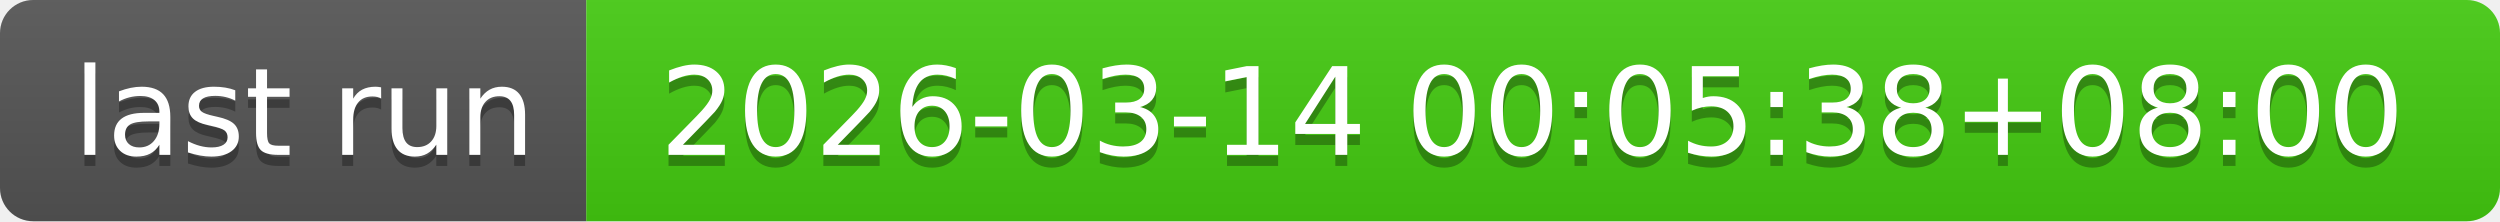
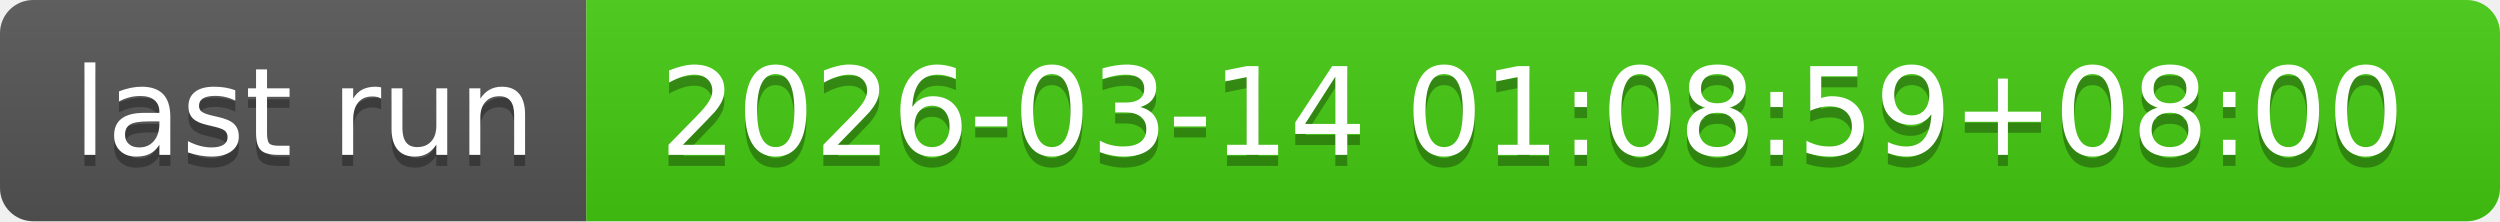
- <svg xmlns="http://www.w3.org/2000/svg" width="226" height="20" role="img" aria-label="last run: 2026-03-14 00:05:38+08:00">
+ <svg xmlns="http://www.w3.org/2000/svg" width="226" height="20" role="img" aria-label="last run: 2026-03-14 01:08:59+08:00">
  <linearGradient id="s" x2="0" y2="100%">
    <stop offset="0" stop-color="#bbb" stop-opacity=".1" />
    <stop offset="1" stop-opacity=".1" />
  </linearGradient>
  <clipPath id="r">
    <rect width="226" height="20" rx="3" fill="#fff" />
  </clipPath>
  <g clip-path="url(#r)">
    <rect width="53" height="20" fill="#555" />
    <rect x="53" width="173" height="20" fill="#4c1" />
    <rect width="226" height="20" fill="url(#s)" />
  </g>
  <g fill="#fff" text-anchor="middle" font-family="Verdana,Geneva,DejaVu Sans,sans-serif" text-rendering="geometricPrecision" font-size="110">
    <text aria-hidden="true" x="275" y="150" fill="#010101" fill-opacity=".3" transform="scale(.1)" textLength="430">last run</text>
    <text x="275" y="140" transform="scale(.1)" fill="#fff" textLength="430">last run</text>
-     <text aria-hidden="true" x="1385" y="150" fill="#010101" fill-opacity=".3" transform="scale(.1)" textLength="1630">2026-03-14 00:05:38+08:00</text>
-     <text x="1385" y="140" transform="scale(.1)" fill="#fff" textLength="1630">2026-03-14 00:05:38+08:00</text>
+     <text aria-hidden="true" x="1385" y="150" fill="#010101" fill-opacity=".3" transform="scale(.1)" textLength="1630">2026-03-14 01:08:59+08:00</text>
+     <text x="1385" y="140" transform="scale(.1)" fill="#fff" textLength="1630">2026-03-14 01:08:59+08:00</text>
  </g>
</svg>
